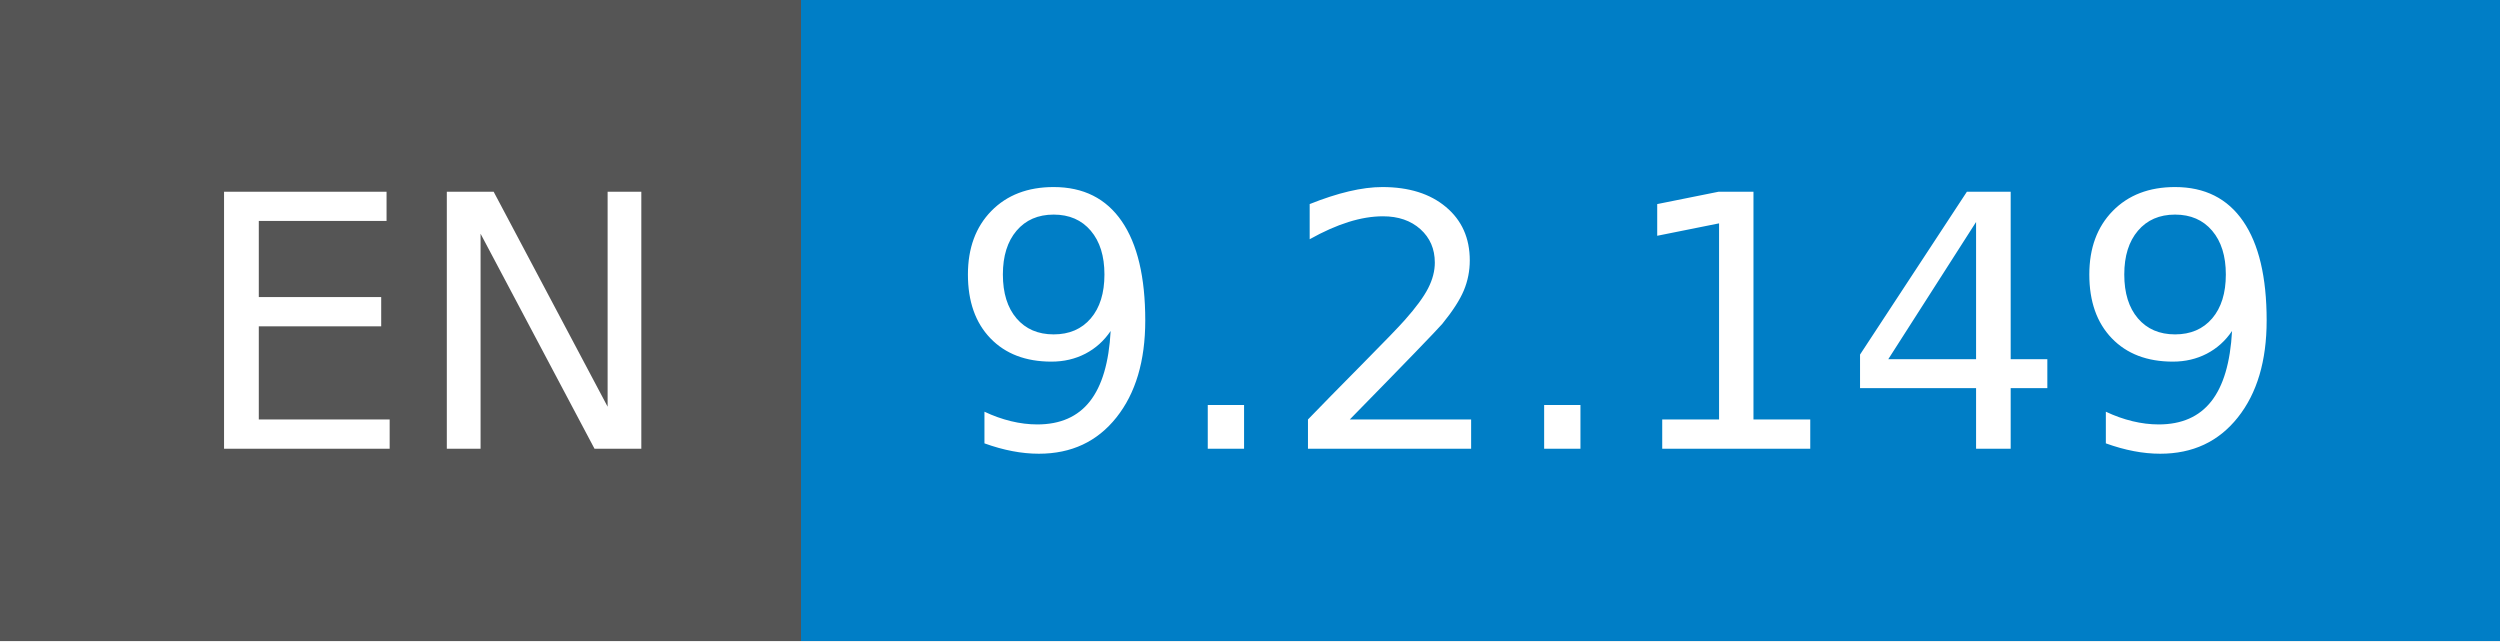
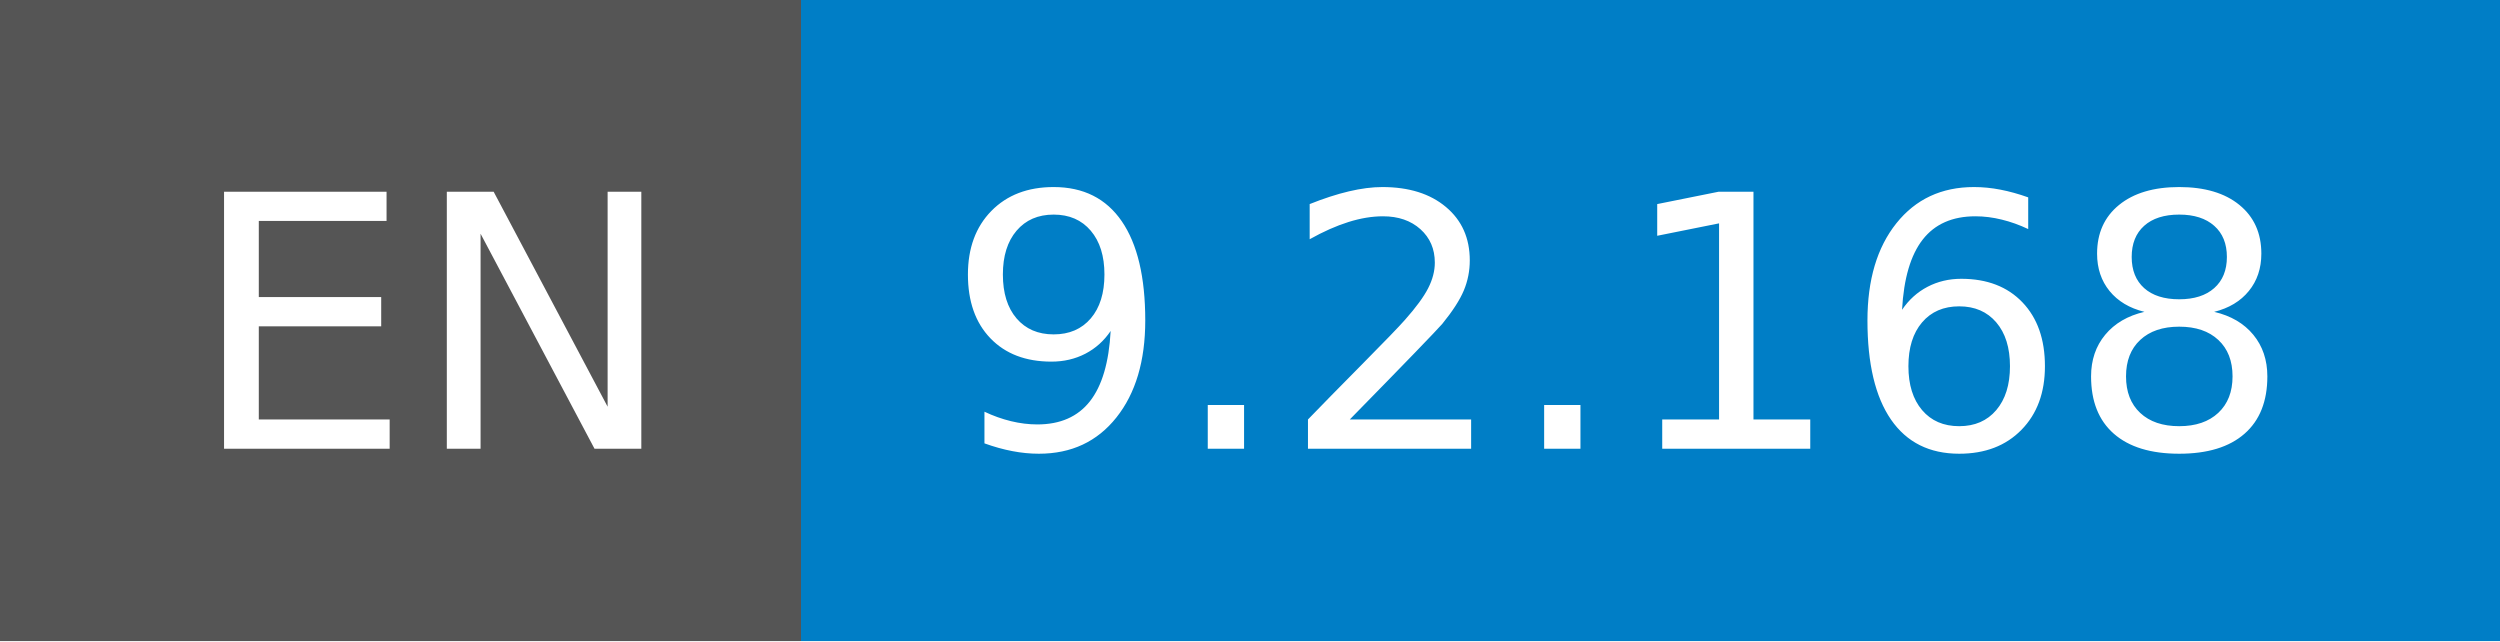
- <svg xmlns="http://www.w3.org/2000/svg" width="78" height="20" role="img" aria-label="EN: 9.2.149">
+ <svg xmlns="http://www.w3.org/2000/svg" width="78" height="20" role="img" aria-label="EN: 9.2.168">
  <g shape-rendering="crispEdges">
    <rect width="25" height="20" fill="#555" />
    <rect x="25" width="53" height="20" fill="#007ec6" />
  </g>
  <g fill="#fff" text-anchor="middle" font-family="Verdana,Geneva,DejaVu Sans,sans-serif" text-rendering="geometricPrecision" font-size="110">
    <text x="135" y="140" transform="scale(.1)" fill="#fff" textLength="150">EN</text>
-     <text x="505" y="140" transform="scale(.1)" fill="#fff" textLength="430">9.2.149</text>
+     <text x="505" y="140" transform="scale(.1)" fill="#fff" textLength="430">9.2.168</text>
  </g>
</svg>
